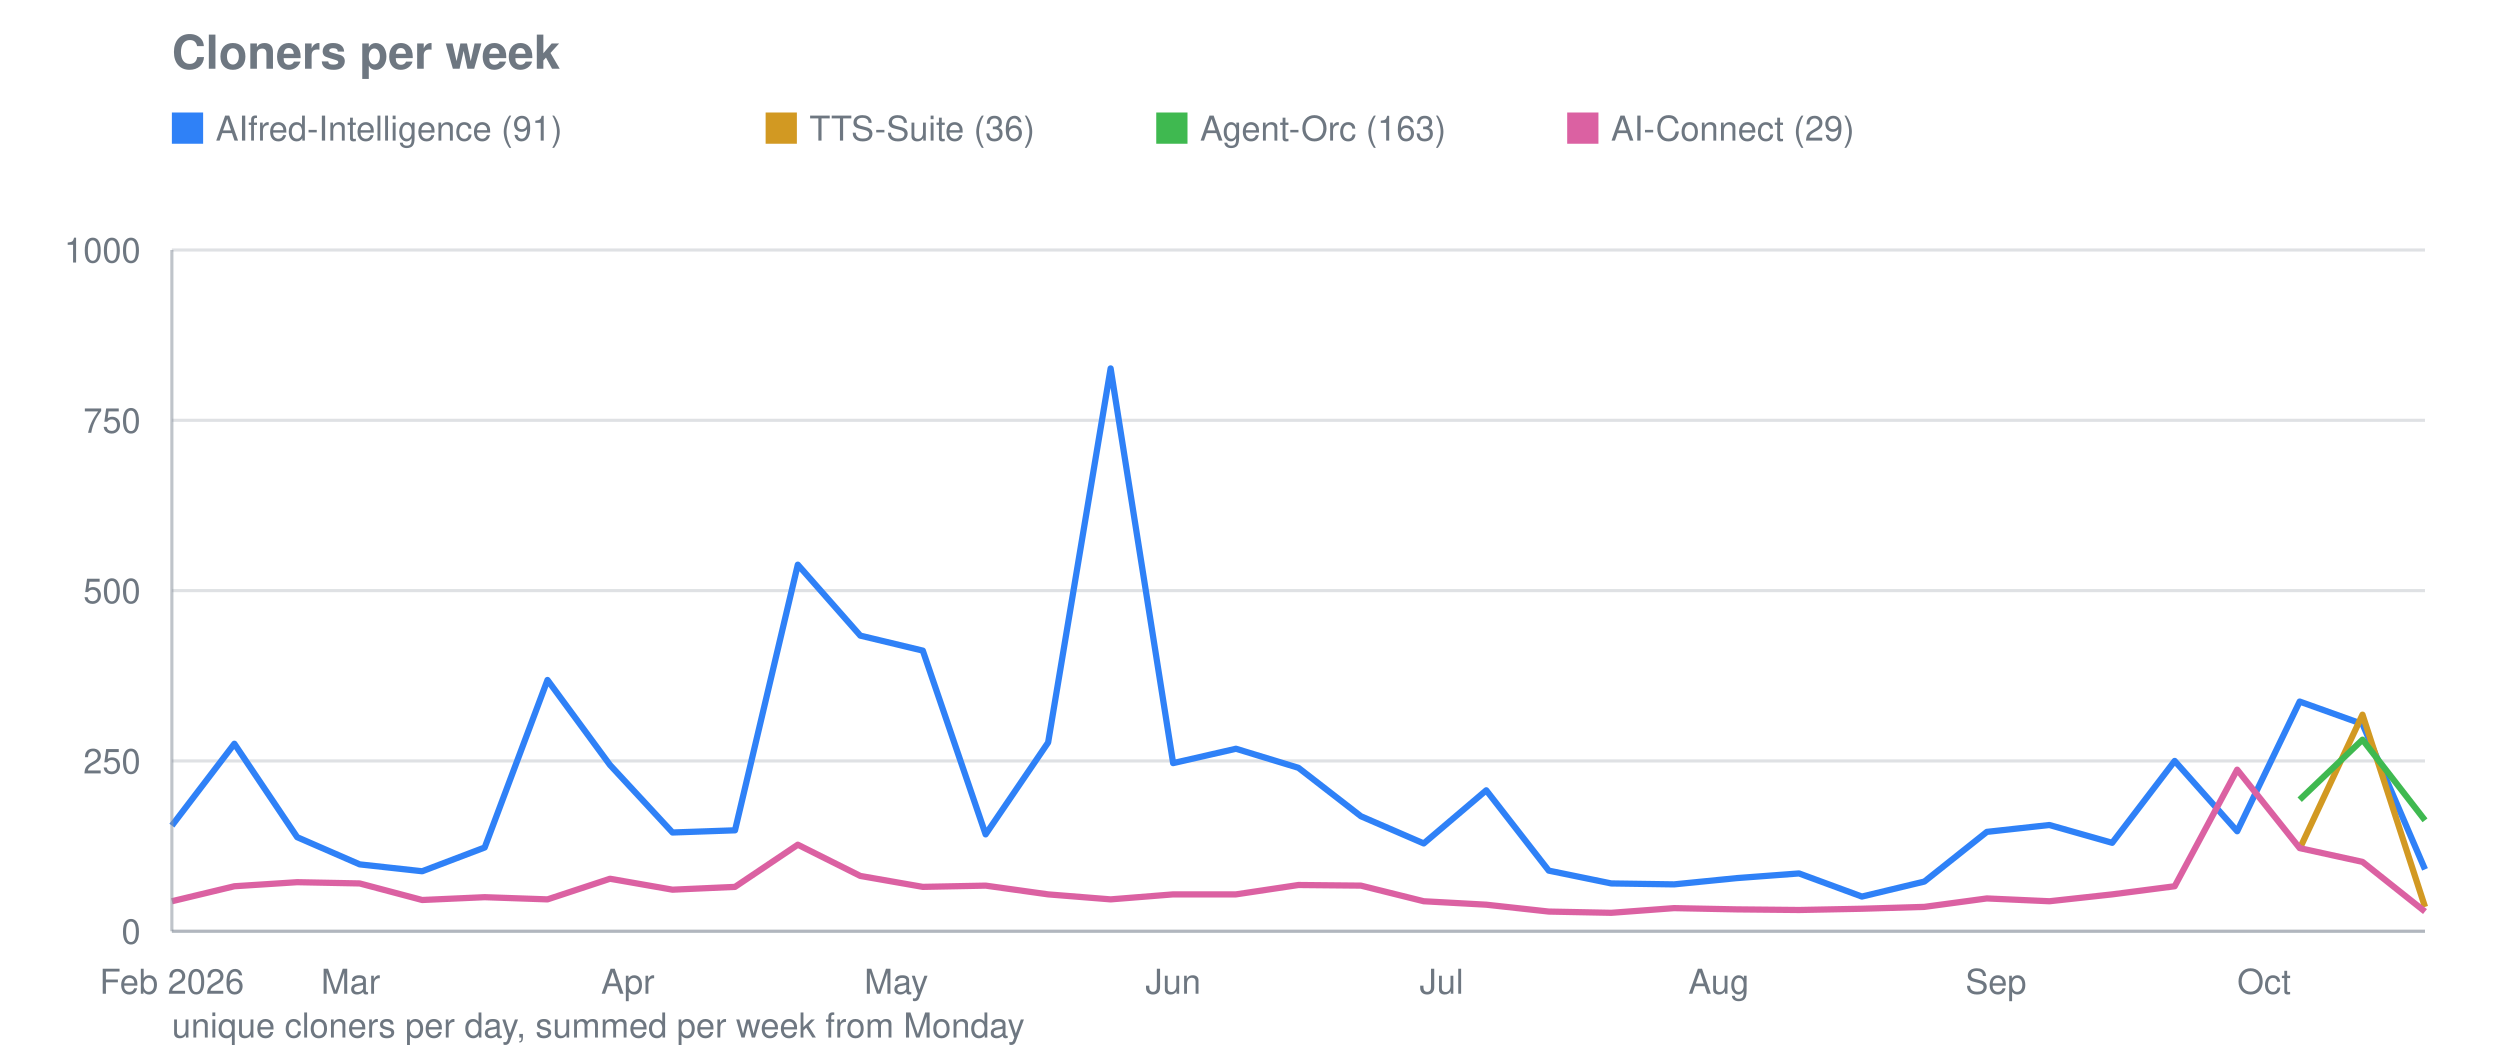
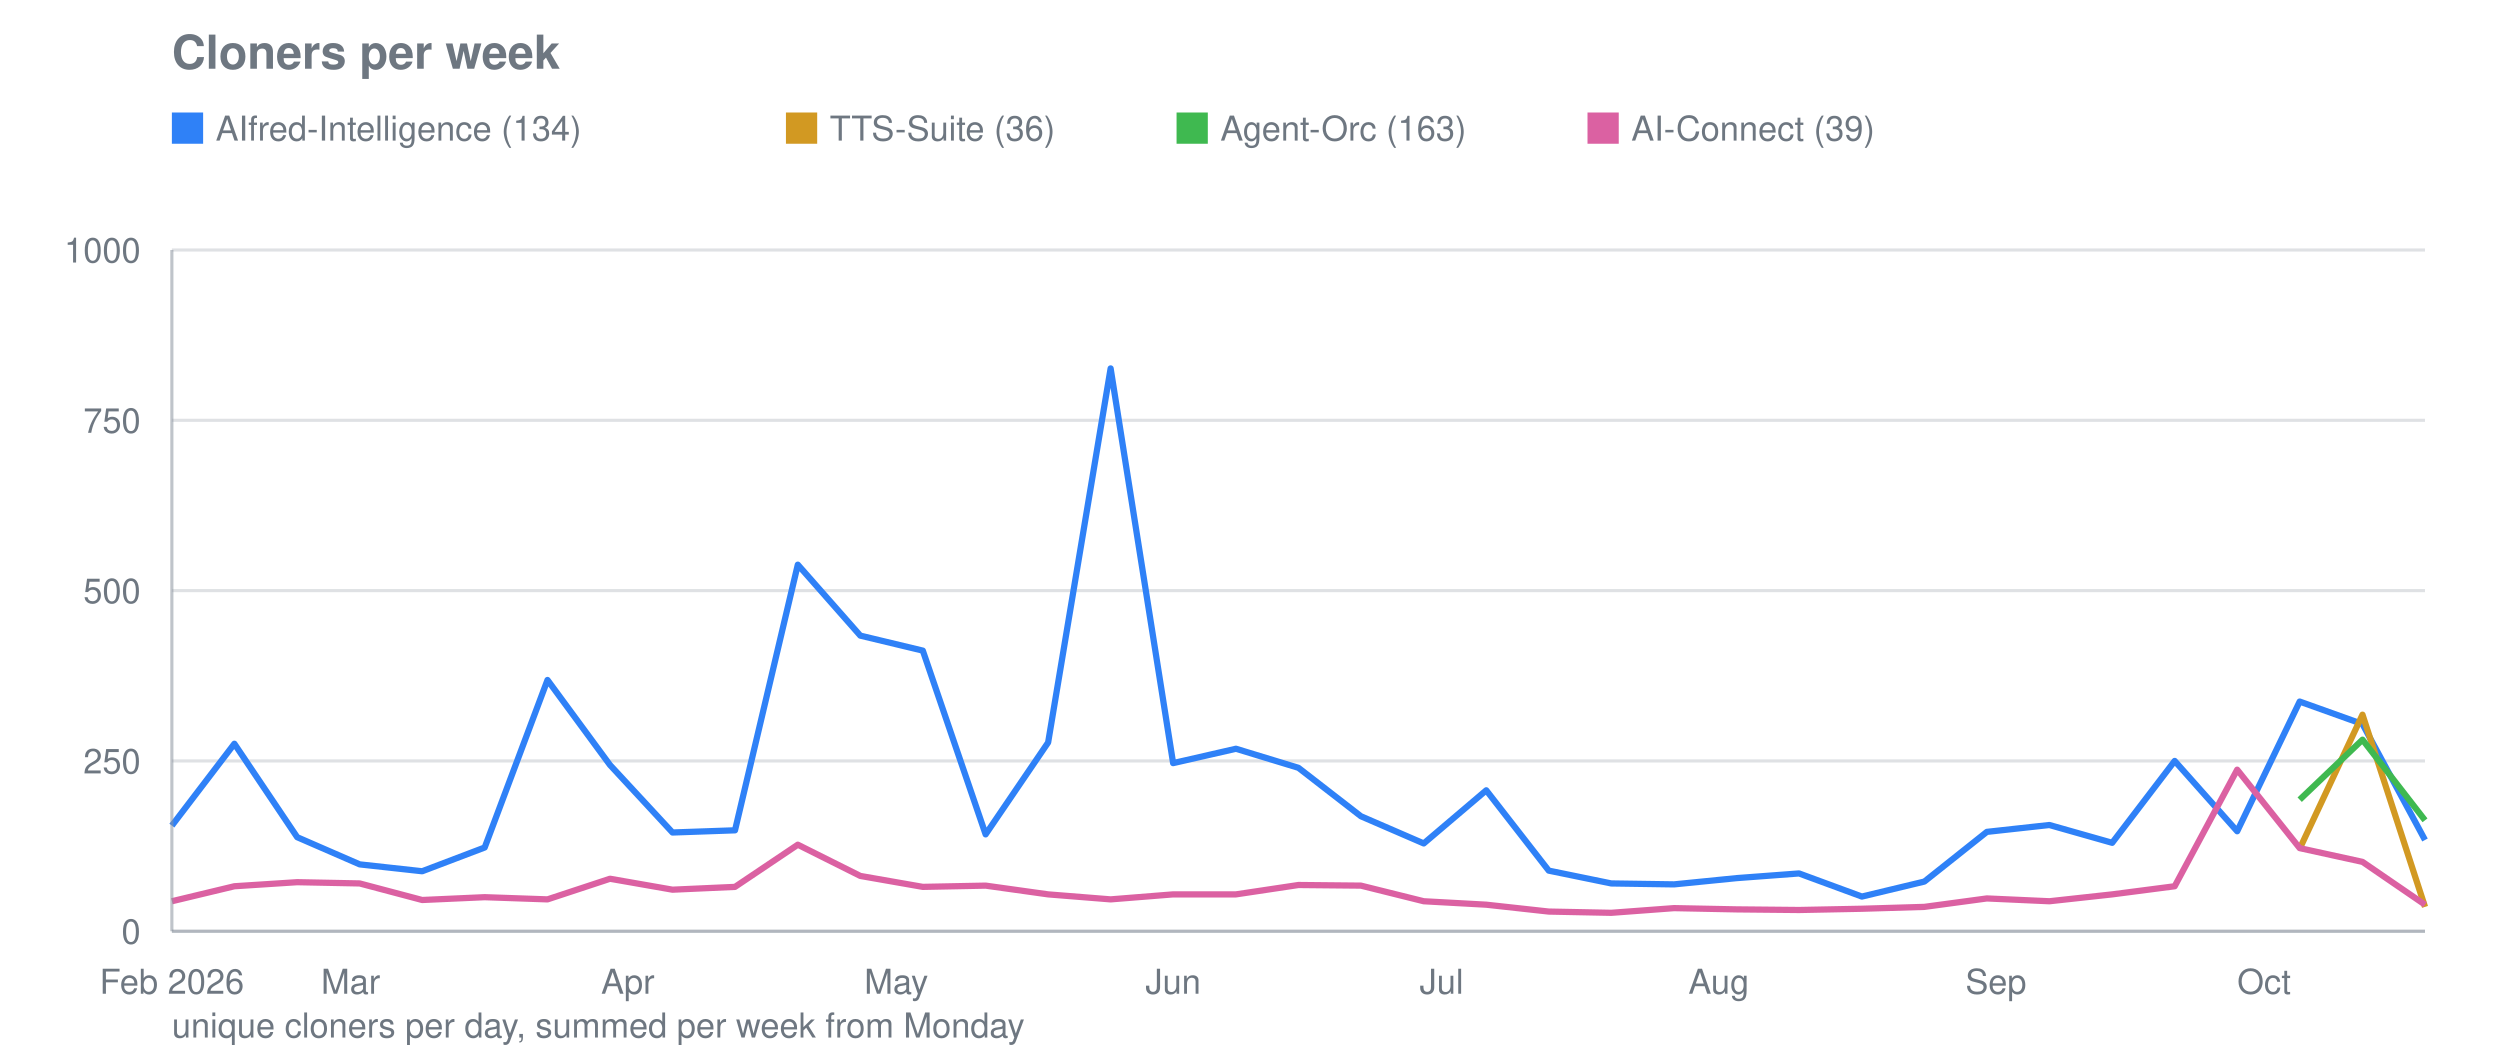
<svg xmlns="http://www.w3.org/2000/svg" viewBox="0 0 800 340" width="800" height="340" role="img" aria-label="Cloners per week">
  <text font-family="system-ui, -apple-system, Segoe UI, Helvetica, Arial, sans-serif" font-size="15" font-weight="600" fill="#6e7781" x="55" y="22">Cloners per week</text>
  <line stroke="#8b949e" stroke-width="1" opacity="0.28" x1="55" y1="298.0" x2="776" y2="298.0" />
  <text font-family="system-ui, -apple-system, Segoe UI, Helvetica, Arial, sans-serif" font-size="11" fill="#6e7781" x="45" y="302.0" text-anchor="end">0</text>
  <line stroke="#8b949e" stroke-width="1" opacity="0.28" x1="55" y1="243.5" x2="776" y2="243.5" />
  <text font-family="system-ui, -apple-system, Segoe UI, Helvetica, Arial, sans-serif" font-size="11" fill="#6e7781" x="45" y="247.5" text-anchor="end">250</text>
  <line stroke="#8b949e" stroke-width="1" opacity="0.28" x1="55" y1="189.0" x2="776" y2="189.0" />
  <text font-family="system-ui, -apple-system, Segoe UI, Helvetica, Arial, sans-serif" font-size="11" fill="#6e7781" x="45" y="193.0" text-anchor="end">500</text>
  <line stroke="#8b949e" stroke-width="1" opacity="0.28" x1="55" y1="134.5" x2="776" y2="134.5" />
  <text font-family="system-ui, -apple-system, Segoe UI, Helvetica, Arial, sans-serif" font-size="11" fill="#6e7781" x="45" y="138.5" text-anchor="end">750</text>
  <line stroke="#8b949e" stroke-width="1" opacity="0.28" x1="55" y1="80.0" x2="776" y2="80.0" />
  <text font-family="system-ui, -apple-system, Segoe UI, Helvetica, Arial, sans-serif" font-size="11" fill="#6e7781" x="45" y="84.0" text-anchor="end">1000</text>
  <text font-family="system-ui, -apple-system, Segoe UI, Helvetica, Arial, sans-serif" font-size="11" fill="#6e7781" x="55.0" y="318" text-anchor="middle">Feb 2026</text>
  <text font-family="system-ui, -apple-system, Segoe UI, Helvetica, Arial, sans-serif" font-size="11" fill="#6e7781" x="112.2" y="318" text-anchor="middle">Mar</text>
  <text font-family="system-ui, -apple-system, Segoe UI, Helvetica, Arial, sans-serif" font-size="11" fill="#6e7781" x="200.9" y="318" text-anchor="middle">Apr</text>
  <text font-family="system-ui, -apple-system, Segoe UI, Helvetica, Arial, sans-serif" font-size="11" fill="#6e7781" x="286.8" y="318" text-anchor="middle">May</text>
  <text font-family="system-ui, -apple-system, Segoe UI, Helvetica, Arial, sans-serif" font-size="11" fill="#6e7781" x="375.4" y="318" text-anchor="middle">Jun</text>
  <text font-family="system-ui, -apple-system, Segoe UI, Helvetica, Arial, sans-serif" font-size="11" fill="#6e7781" x="461.3" y="318" text-anchor="middle">Jul</text>
  <text font-family="system-ui, -apple-system, Segoe UI, Helvetica, Arial, sans-serif" font-size="11" fill="#6e7781" x="550.0" y="318" text-anchor="middle">Aug</text>
  <text font-family="system-ui, -apple-system, Segoe UI, Helvetica, Arial, sans-serif" font-size="11" fill="#6e7781" x="638.7" y="318" text-anchor="middle">Sep</text>
  <text font-family="system-ui, -apple-system, Segoe UI, Helvetica, Arial, sans-serif" font-size="11" fill="#6e7781" x="724.5" y="318" text-anchor="middle">Oct</text>
-   <polyline fill="none" stroke="#2f81f7" stroke-width="2" stroke-linejoin="round" points="55.0,264.2 75.0,238.0 95.1,267.9 115.1,276.6 135.1,278.8 155.1,271.2 175.2,217.6 195.2,244.8 215.2,266.4 235.2,265.7 255.3,180.7 275.3,203.4 295.3,208.2 315.4,267.0 335.4,237.6 355.4,117.9 375.4,244.2 395.5,239.6 415.5,245.7 435.5,261.2 455.6,269.9 475.6,252.9 495.6,278.6 515.6,282.7 535.7,283.0 555.7,281.0 575.7,279.5 595.8,286.9 615.8,282.1 635.8,266.2 655.8,264.0 675.9,269.7 695.9,243.5 715.9,266.0 735.9,224.5 756.0,231.7 776.0,278.2" />
+   <polyline fill="none" stroke="#2f81f7" stroke-width="2" stroke-linejoin="round" points="55.0,264.2 75.0,238.0 95.1,267.9 115.1,276.6 135.1,278.8 155.1,271.2 175.2,217.6 195.2,244.8 215.2,266.4 235.2,265.7 255.3,180.7 275.3,203.4 295.3,208.2 315.4,267.0 335.4,237.6 355.4,117.9 375.4,244.2 395.5,239.6 415.5,245.7 435.5,261.2 455.6,269.9 475.6,252.9 495.6,278.6 515.6,282.7 535.7,283.0 555.7,281.0 575.7,279.5 595.8,286.9 615.8,282.1 635.8,266.2 655.8,264.0 675.9,269.7 695.9,243.5 715.9,266.0 735.9,224.5 756.0,231.7 776.0,268.8" />
  <rect fill="#2f81f7" x="55" y="36" width="10" height="10" />
-   <text font-family="system-ui, -apple-system, Segoe UI, Helvetica, Arial, sans-serif" font-size="11" fill="#6e7781" x="69" y="45">AIfred-Intelligence (91)</text>
+   <text font-family="system-ui, -apple-system, Segoe UI, Helvetica, Arial, sans-serif" font-size="11" fill="#6e7781" x="69" y="45">AIfred-Intelligence (134)</text>
  <polyline fill="none" stroke="#d29922" stroke-width="2" stroke-linejoin="round" points="735.9,271.6 756.0,228.7 776.0,290.2" />
-   <rect fill="#d29922" x="245.0" y="36" width="10" height="10" />
-   <text font-family="system-ui, -apple-system, Segoe UI, Helvetica, Arial, sans-serif" font-size="11" fill="#6e7781" x="259.0" y="45">TTS-Suite (36)</text>
+   <rect fill="#d29922" x="251.5" y="36" width="10" height="10" />
+   <text font-family="system-ui, -apple-system, Segoe UI, Helvetica, Arial, sans-serif" font-size="11" fill="#6e7781" x="265.5" y="45">TTS-Suite (36)</text>
  <polyline fill="none" stroke="#3fb950" stroke-width="2" stroke-linejoin="round" points="735.9,255.9 756.0,236.7 776.0,262.5" />
-   <rect fill="#3fb950" x="370.0" y="36" width="10" height="10" />
-   <text font-family="system-ui, -apple-system, Segoe UI, Helvetica, Arial, sans-serif" font-size="11" fill="#6e7781" x="384.0" y="45">Agent-Orc (163)</text>
-   <polyline fill="none" stroke="#db61a2" stroke-width="2" stroke-linejoin="round" points="55.0,288.4 75.0,283.6 95.1,282.3 115.1,282.7 135.1,288.0 155.1,287.1 175.2,287.8 195.2,281.2 215.2,284.7 235.2,283.8 255.3,270.3 275.3,280.3 295.3,283.8 315.4,283.4 335.4,286.2 355.4,287.8 375.4,286.2 395.5,286.2 415.5,283.2 435.5,283.4 455.6,288.4 475.6,289.5 495.6,291.7 515.6,292.1 535.7,290.6 555.7,291.0 575.7,291.2 595.8,290.8 615.8,290.2 635.8,287.5 655.8,288.4 675.9,286.2 695.9,283.6 715.9,246.3 735.9,271.4 756.0,275.8 776.0,291.7" />
-   <rect fill="#db61a2" x="501.5" y="36" width="10" height="10" />
-   <text font-family="system-ui, -apple-system, Segoe UI, Helvetica, Arial, sans-serif" font-size="11" fill="#6e7781" x="515.5" y="45">AI-Connect (29)</text>
+   <rect fill="#3fb950" x="376.5" y="36" width="10" height="10" />
+   <text font-family="system-ui, -apple-system, Segoe UI, Helvetica, Arial, sans-serif" font-size="11" fill="#6e7781" x="390.5" y="45">Agent-Orc (163)</text>
+   <polyline fill="none" stroke="#db61a2" stroke-width="2" stroke-linejoin="round" points="55.0,288.4 75.0,283.6 95.1,282.3 115.1,282.7 135.1,288.0 155.1,287.1 175.2,287.8 195.2,281.2 215.2,284.7 235.2,283.8 255.3,270.3 275.3,280.3 295.3,283.8 315.4,283.4 335.4,286.2 355.4,287.8 375.4,286.2 395.5,286.2 415.5,283.2 435.5,283.4 455.6,288.4 475.6,289.5 495.6,291.7 515.6,292.1 535.7,290.6 555.7,291.0 575.7,291.2 595.8,290.8 615.8,290.2 635.8,287.5 655.8,288.4 675.9,286.2 695.9,283.6 715.9,246.3 735.9,271.4 756.0,275.8 776.0,289.5" />
+   <rect fill="#db61a2" x="508.0" y="36" width="10" height="10" />
+   <text font-family="system-ui, -apple-system, Segoe UI, Helvetica, Arial, sans-serif" font-size="11" fill="#6e7781" x="522.0" y="45">AI-Connect (39)</text>
  <line stroke="#8b949e" stroke-width="1" opacity="0.55" x1="55" y1="80" x2="55" y2="298" />
  <line stroke="#8b949e" stroke-width="1" opacity="0.55" x1="55" y1="298" x2="776" y2="298" />
  <text font-family="system-ui, -apple-system, Segoe UI, Helvetica, Arial, sans-serif" font-size="11" fill="#6e7781" x="55" y="332">unique cloners per day, summed per week from Monday</text>
</svg>
